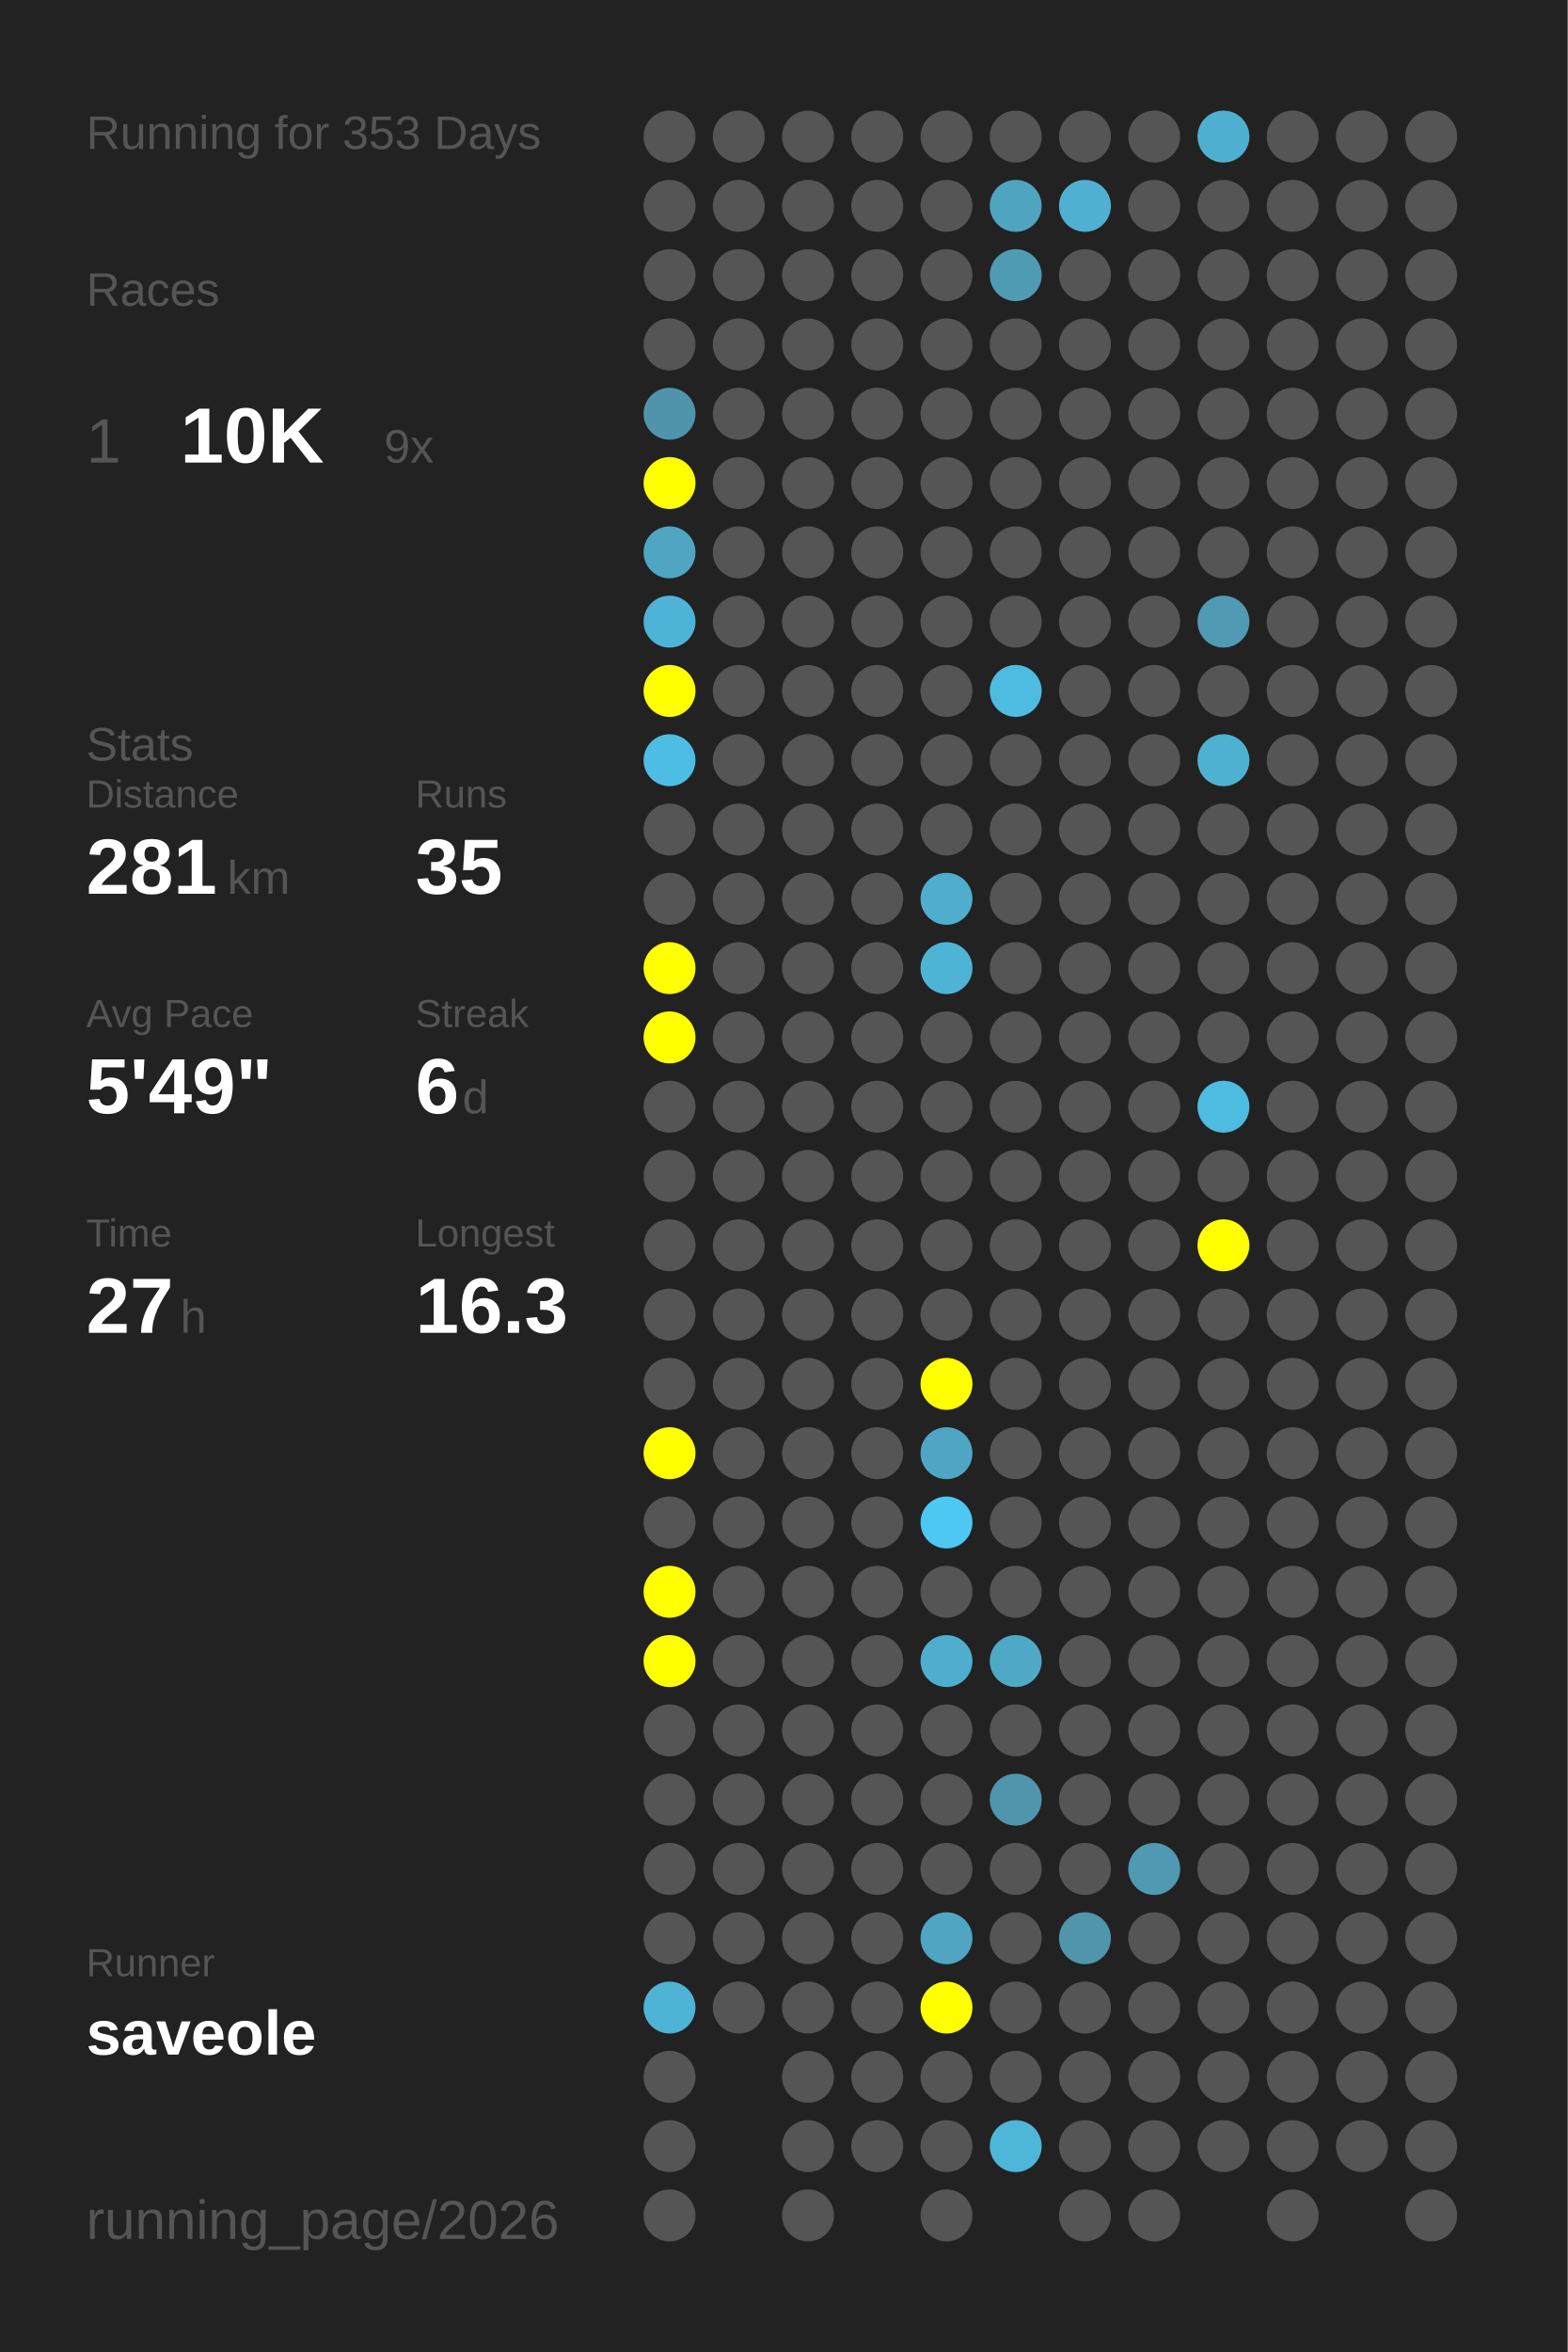
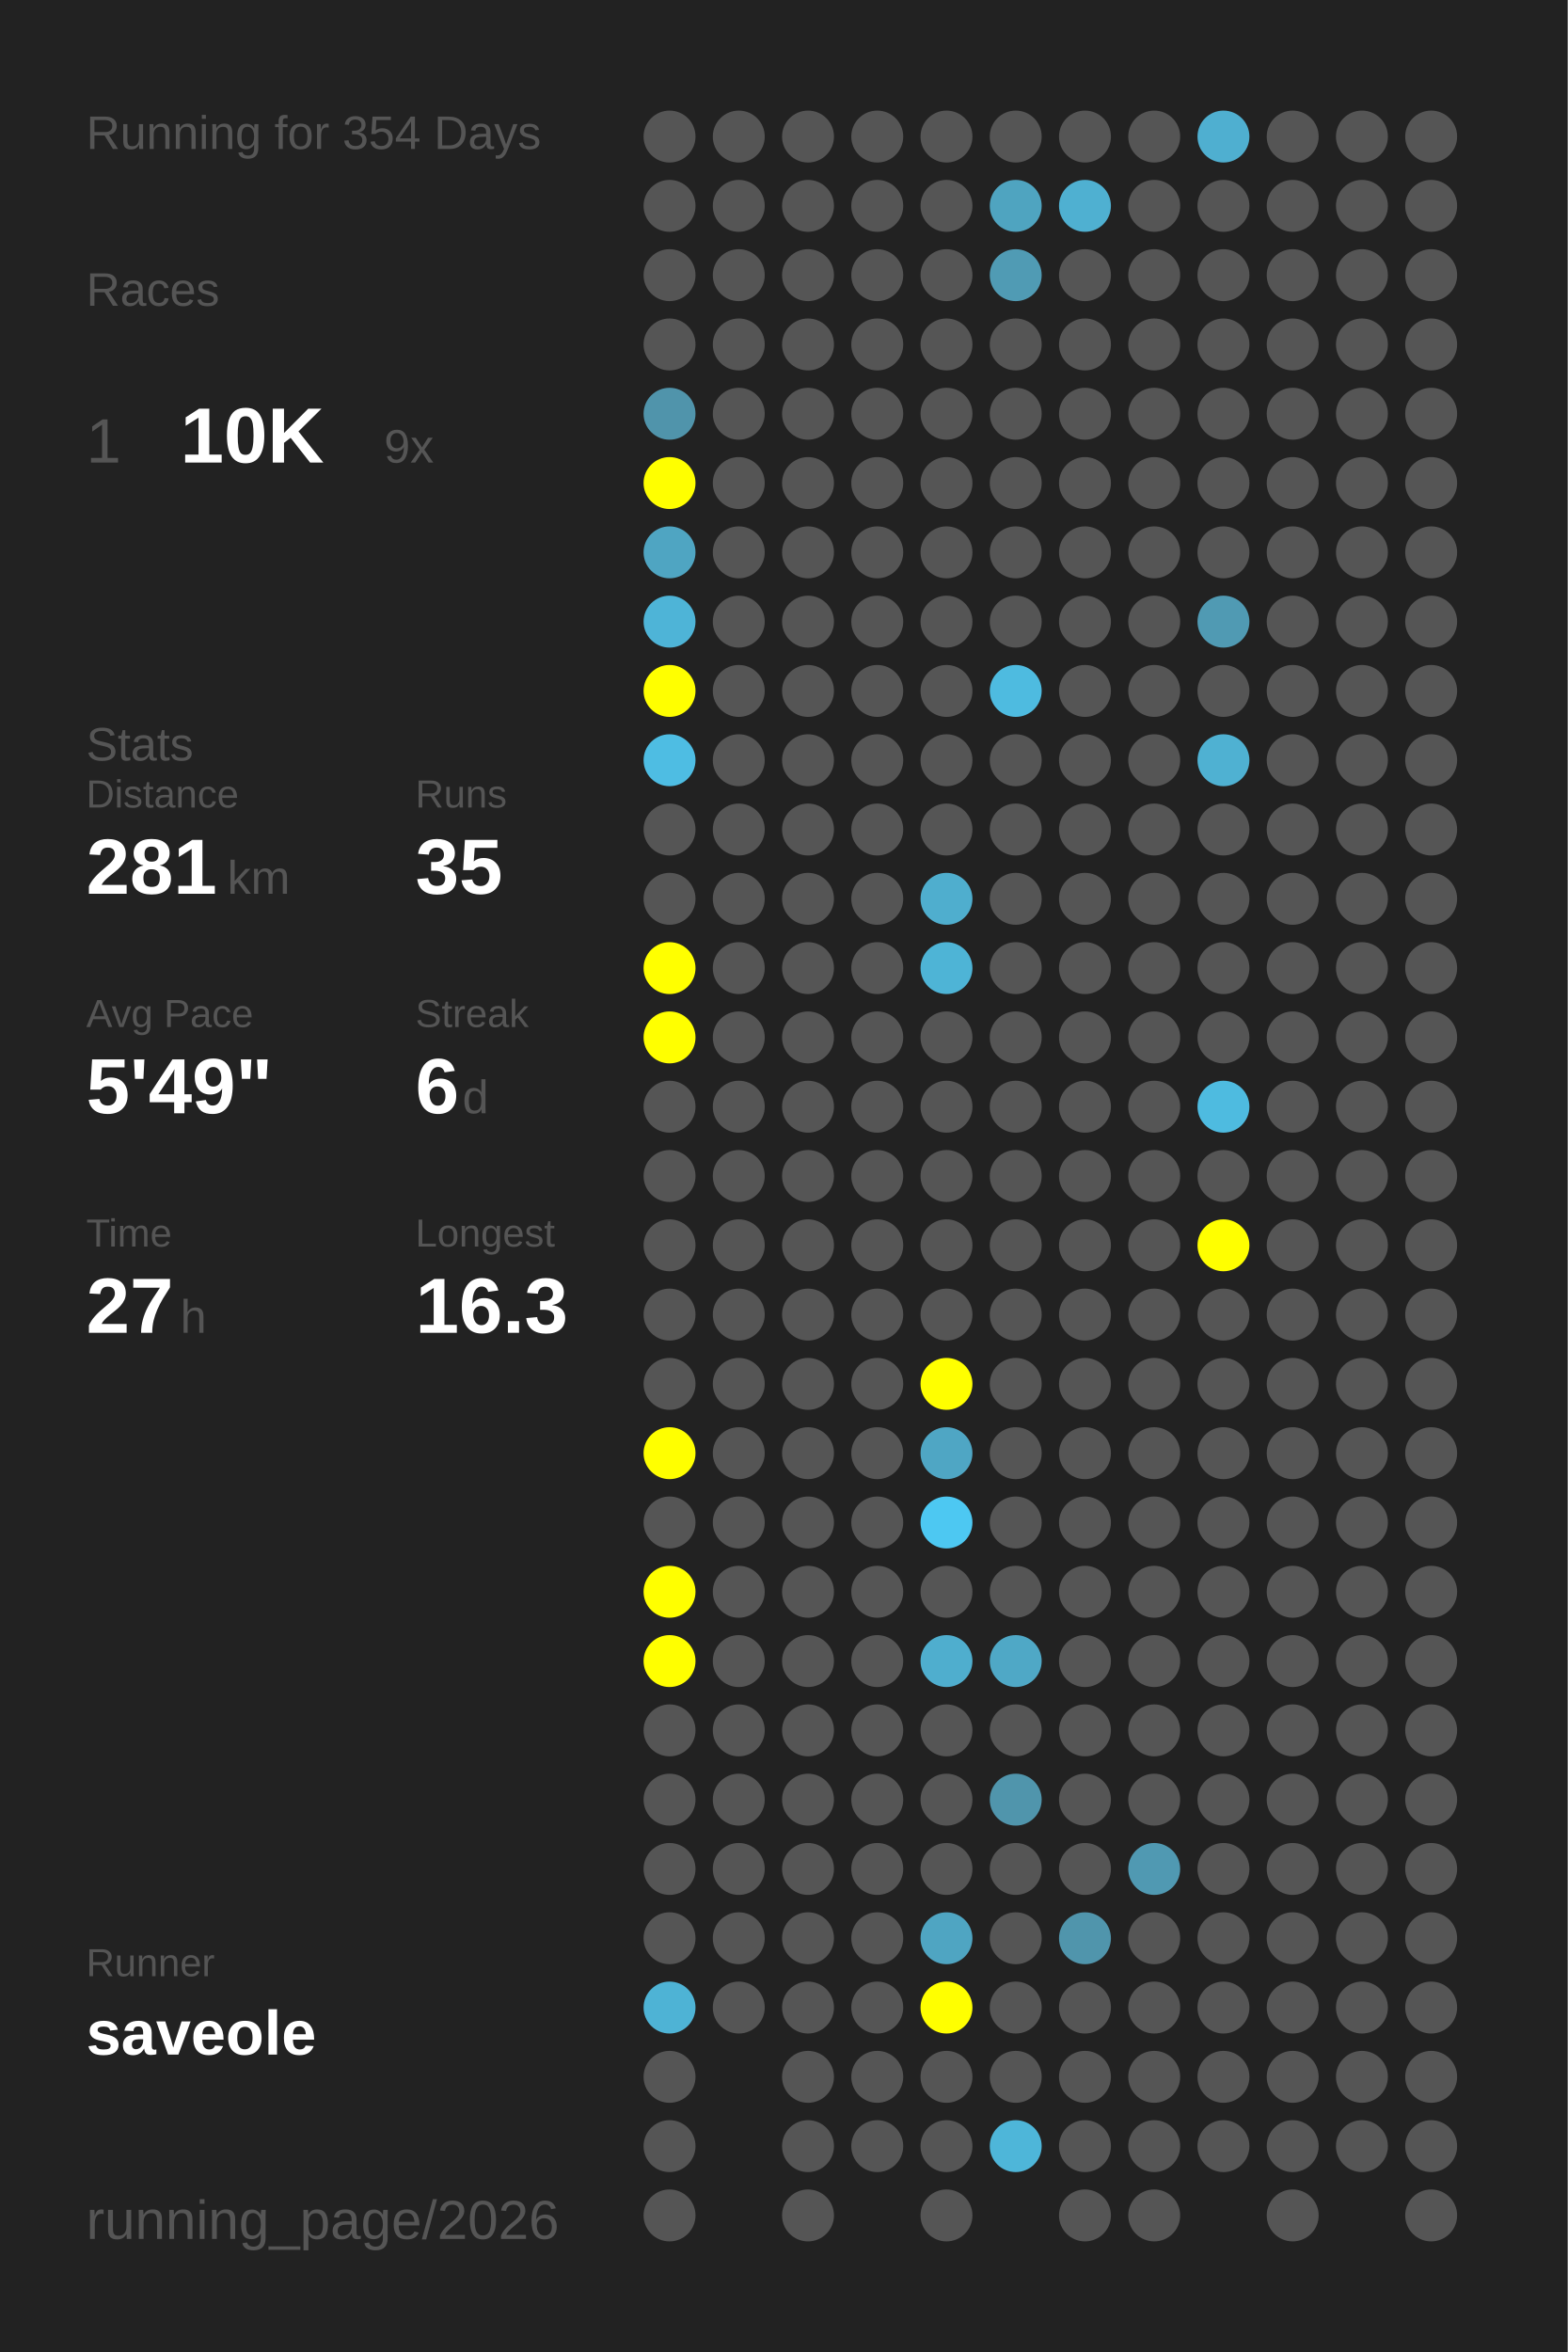
<svg xmlns="http://www.w3.org/2000/svg" baseProfile="full" height="300mm" version="1.1" viewBox="0,0,200,300" width="200mm">
  <defs />
  <rect fill="#222222" height="300" width="200" x="0" y="0" />
-   <text fill="#555555" style="font-size:6px; font-family:Arial;" x="11" y="19">Running for 353 Days</text>
+   <text fill="#555555" style="font-size:6px; font-family:Arial;" x="11" y="19">Running for 354 Days</text>
  <text fill="#555555" style="font-size:6px; font-family:Arial;" x="11" y="39">Races</text>
  <text fill="#555555" style="font-size:8px; font-family:Arial;" x="11" y="59">1</text>
  <text fill="#FFFFFF" style="font-size:10px; font-family:Arial; font-weight:bold;" x="23" y="59">10K</text>
  <text fill="#555555" style="font-size:6px; font-family:Arial;" x="49" y="59">9x</text>
  <text fill="#555555" style="font-size:6px; font-family:Arial;" x="11" y="97">Stats</text>
  <text fill="#555555" style="font-size:5px; font-family:Arial;" x="11" y="103">Distance</text>
  <text fill="#FFFFFF" style="font-size:10px; font-family:Arial; font-weight:bold;" x="11" y="114">281</text>
  <text fill="#555555" style="font-size:6px; font-family:Arial;" x="29" y="114">km</text>
  <text fill="#555555" style="font-size:5px; font-family:Arial;" x="53" y="103">Runs</text>
  <text fill="#FFFFFF" style="font-size:10px; font-family:Arial; font-weight:bold;" x="53" y="114">35</text>
  <text fill="#555555" style="font-size:5px; font-family:Arial;" x="11" y="131">Avg Pace</text>
  <text fill="#FFFFFF" style="font-size:10px; font-family:Arial; font-weight:bold;" x="11" y="142">5'49"</text>
  <text fill="#555555" style="font-size:5px; font-family:Arial;" x="53" y="131">Streak</text>
  <text fill="#FFFFFF" style="font-size:10px; font-family:Arial; font-weight:bold;" x="53" y="142">6</text>
  <text fill="#555555" style="font-size:6px; font-family:Arial;" x="59" y="142">d</text>
  <text fill="#555555" style="font-size:5px; font-family:Arial;" x="11" y="159">Time</text>
  <text fill="#FFFFFF" style="font-size:10px; font-family:Arial; font-weight:bold;" x="11" y="170">27</text>
  <text fill="#555555" style="font-size:6px; font-family:Arial;" x="23" y="170">h</text>
  <text fill="#555555" style="font-size:5px; font-family:Arial;" x="53" y="159">Longest</text>
  <text fill="#FFFFFF" style="font-size:10px; font-family:Arial; font-weight:bold;" x="53" y="170">16.3</text>
  <text fill="#555555" style="font-size:5px; font-family:Arial;" x="11" y="252.065">Runner</text>
  <text fill="#FFFFFF" style="font-size:8px; font-family:Arial; font-weight:bold;" x="11" y="262.065">saveole</text>
  <text fill="#555555" style="font-size:7px; font-family:Arial;" x="11" y="285.581">running_page/2026</text>
  <circle cx="85.417" cy="17.419" fill="#555555" r="3.312" />
  <circle cx="85.417" cy="26.258" fill="#555555" r="3.312" />
  <circle cx="85.417" cy="35.097" fill="#555555" r="3.312" />
  <circle cx="85.417" cy="43.935" fill="#555555" r="3.312" />
  <circle cx="85.417" cy="52.774" fill="#5094ab" r="3.312" />
  <circle cx="85.417" cy="61.613" fill="#FFFF00" r="3.312" />
  <circle cx="85.417" cy="70.452" fill="#4fa5c2" r="3.312" />
  <circle cx="85.417" cy="79.29" fill="#4eb4d7" r="3.312" />
  <circle cx="85.417" cy="88.129" fill="#FFFF00" r="3.312" />
  <circle cx="85.417" cy="96.968" fill="#4ebde3" r="3.312" />
  <circle cx="85.417" cy="105.806" fill="#555555" r="3.312" />
  <circle cx="85.417" cy="114.645" fill="#555555" r="3.312" />
  <circle cx="85.417" cy="123.484" fill="#FFFF00" r="3.312" />
  <circle cx="85.417" cy="132.323" fill="#FFFF00" r="3.312" />
  <circle cx="85.417" cy="141.161" fill="#555555" r="3.312" />
  <circle cx="85.417" cy="150" fill="#555555" r="3.312" />
  <circle cx="85.417" cy="158.839" fill="#555555" r="3.312" />
  <circle cx="85.417" cy="167.677" fill="#555555" r="3.312" />
  <circle cx="85.417" cy="176.516" fill="#555555" r="3.312" />
  <circle cx="85.417" cy="185.355" fill="#FFFF00" r="3.312" />
  <circle cx="85.417" cy="194.194" fill="#555555" r="3.312" />
  <circle cx="85.417" cy="203.032" fill="#FFFF00" r="3.312" />
  <circle cx="85.417" cy="211.871" fill="#FFFF00" r="3.312" />
  <circle cx="85.417" cy="220.71" fill="#555555" r="3.312" />
  <circle cx="85.417" cy="229.548" fill="#555555" r="3.312" />
  <circle cx="85.417" cy="238.387" fill="#555555" r="3.312" />
  <circle cx="85.417" cy="247.226" fill="#555555" r="3.312" />
  <circle cx="85.417" cy="256.065" fill="#4eb3d5" r="3.312" />
  <circle cx="85.417" cy="264.903" fill="#555555" r="3.312" />
  <circle cx="85.417" cy="273.742" fill="#555555" r="3.312" />
  <circle cx="85.417" cy="282.581" fill="#555555" r="3.312" />
  <circle cx="94.25" cy="17.419" fill="#555555" r="3.312" />
  <circle cx="94.25" cy="26.258" fill="#555555" r="3.312" />
  <circle cx="94.25" cy="35.097" fill="#555555" r="3.312" />
  <circle cx="94.25" cy="43.935" fill="#555555" r="3.312" />
  <circle cx="94.25" cy="52.774" fill="#555555" r="3.312" />
  <circle cx="94.25" cy="61.613" fill="#555555" r="3.312" />
  <circle cx="94.25" cy="70.452" fill="#555555" r="3.312" />
  <circle cx="94.25" cy="79.29" fill="#555555" r="3.312" />
  <circle cx="94.25" cy="88.129" fill="#555555" r="3.312" />
  <circle cx="94.25" cy="96.968" fill="#555555" r="3.312" />
  <circle cx="94.25" cy="105.806" fill="#555555" r="3.312" />
  <circle cx="94.25" cy="114.645" fill="#555555" r="3.312" />
  <circle cx="94.25" cy="123.484" fill="#555555" r="3.312" />
  <circle cx="94.25" cy="132.323" fill="#555555" r="3.312" />
  <circle cx="94.25" cy="141.161" fill="#555555" r="3.312" />
  <circle cx="94.25" cy="150" fill="#555555" r="3.312" />
  <circle cx="94.25" cy="158.839" fill="#555555" r="3.312" />
  <circle cx="94.25" cy="167.677" fill="#555555" r="3.312" />
  <circle cx="94.25" cy="176.516" fill="#555555" r="3.312" />
  <circle cx="94.25" cy="185.355" fill="#555555" r="3.312" />
  <circle cx="94.25" cy="194.194" fill="#555555" r="3.312" />
  <circle cx="94.25" cy="203.032" fill="#555555" r="3.312" />
  <circle cx="94.25" cy="211.871" fill="#555555" r="3.312" />
  <circle cx="94.25" cy="220.71" fill="#555555" r="3.312" />
  <circle cx="94.25" cy="229.548" fill="#555555" r="3.312" />
  <circle cx="94.25" cy="238.387" fill="#555555" r="3.312" />
  <circle cx="94.25" cy="247.226" fill="#555555" r="3.312" />
  <circle cx="94.25" cy="256.065" fill="#555555" r="3.312" />
  <circle cx="103.083" cy="17.419" fill="#555555" r="3.312" />
  <circle cx="103.083" cy="26.258" fill="#555555" r="3.312" />
  <circle cx="103.083" cy="35.097" fill="#555555" r="3.312" />
  <circle cx="103.083" cy="43.935" fill="#555555" r="3.312" />
  <circle cx="103.083" cy="52.774" fill="#555555" r="3.312" />
  <circle cx="103.083" cy="61.613" fill="#555555" r="3.312" />
  <circle cx="103.083" cy="70.452" fill="#555555" r="3.312" />
  <circle cx="103.083" cy="79.29" fill="#555555" r="3.312" />
  <circle cx="103.083" cy="88.129" fill="#555555" r="3.312" />
  <circle cx="103.083" cy="96.968" fill="#555555" r="3.312" />
  <circle cx="103.083" cy="105.806" fill="#555555" r="3.312" />
  <circle cx="103.083" cy="114.645" fill="#555555" r="3.312" />
  <circle cx="103.083" cy="123.484" fill="#555555" r="3.312" />
  <circle cx="103.083" cy="132.323" fill="#555555" r="3.312" />
  <circle cx="103.083" cy="141.161" fill="#555555" r="3.312" />
  <circle cx="103.083" cy="150" fill="#555555" r="3.312" />
  <circle cx="103.083" cy="158.839" fill="#555555" r="3.312" />
  <circle cx="103.083" cy="167.677" fill="#555555" r="3.312" />
  <circle cx="103.083" cy="176.516" fill="#555555" r="3.312" />
  <circle cx="103.083" cy="185.355" fill="#555555" r="3.312" />
  <circle cx="103.083" cy="194.194" fill="#555555" r="3.312" />
  <circle cx="103.083" cy="203.032" fill="#555555" r="3.312" />
  <circle cx="103.083" cy="211.871" fill="#555555" r="3.312" />
  <circle cx="103.083" cy="220.71" fill="#555555" r="3.312" />
  <circle cx="103.083" cy="229.548" fill="#555555" r="3.312" />
  <circle cx="103.083" cy="238.387" fill="#555555" r="3.312" />
  <circle cx="103.083" cy="247.226" fill="#555555" r="3.312" />
  <circle cx="103.083" cy="256.065" fill="#555555" r="3.312" />
  <circle cx="103.083" cy="264.903" fill="#555555" r="3.312" />
  <circle cx="103.083" cy="273.742" fill="#555555" r="3.312" />
  <circle cx="103.083" cy="282.581" fill="#555555" r="3.312" />
  <circle cx="111.917" cy="17.419" fill="#555555" r="3.312" />
  <circle cx="111.917" cy="26.258" fill="#555555" r="3.312" />
  <circle cx="111.917" cy="35.097" fill="#555555" r="3.312" />
  <circle cx="111.917" cy="43.935" fill="#555555" r="3.312" />
  <circle cx="111.917" cy="52.774" fill="#555555" r="3.312" />
  <circle cx="111.917" cy="61.613" fill="#555555" r="3.312" />
  <circle cx="111.917" cy="70.452" fill="#555555" r="3.312" />
  <circle cx="111.917" cy="79.29" fill="#555555" r="3.312" />
  <circle cx="111.917" cy="88.129" fill="#555555" r="3.312" />
  <circle cx="111.917" cy="96.968" fill="#555555" r="3.312" />
  <circle cx="111.917" cy="105.806" fill="#555555" r="3.312" />
  <circle cx="111.917" cy="114.645" fill="#555555" r="3.312" />
  <circle cx="111.917" cy="123.484" fill="#555555" r="3.312" />
  <circle cx="111.917" cy="132.323" fill="#555555" r="3.312" />
  <circle cx="111.917" cy="141.161" fill="#555555" r="3.312" />
  <circle cx="111.917" cy="150" fill="#555555" r="3.312" />
  <circle cx="111.917" cy="158.839" fill="#555555" r="3.312" />
  <circle cx="111.917" cy="167.677" fill="#555555" r="3.312" />
  <circle cx="111.917" cy="176.516" fill="#555555" r="3.312" />
  <circle cx="111.917" cy="185.355" fill="#555555" r="3.312" />
  <circle cx="111.917" cy="194.194" fill="#555555" r="3.312" />
  <circle cx="111.917" cy="203.032" fill="#555555" r="3.312" />
  <circle cx="111.917" cy="211.871" fill="#555555" r="3.312" />
  <circle cx="111.917" cy="220.71" fill="#555555" r="3.312" />
  <circle cx="111.917" cy="229.548" fill="#555555" r="3.312" />
  <circle cx="111.917" cy="238.387" fill="#555555" r="3.312" />
  <circle cx="111.917" cy="247.226" fill="#555555" r="3.312" />
  <circle cx="111.917" cy="256.065" fill="#555555" r="3.312" />
  <circle cx="111.917" cy="264.903" fill="#555555" r="3.312" />
  <circle cx="111.917" cy="273.742" fill="#555555" r="3.312" />
  <circle cx="120.75" cy="17.419" fill="#555555" r="3.312" />
  <circle cx="120.75" cy="26.258" fill="#555555" r="3.312" />
  <circle cx="120.75" cy="35.097" fill="#555555" r="3.312" />
  <circle cx="120.75" cy="43.935" fill="#555555" r="3.312" />
  <circle cx="120.75" cy="52.774" fill="#555555" r="3.312" />
  <circle cx="120.75" cy="61.613" fill="#555555" r="3.312" />
  <circle cx="120.75" cy="70.452" fill="#555555" r="3.312" />
  <circle cx="120.75" cy="79.29" fill="#555555" r="3.312" />
  <circle cx="120.75" cy="88.129" fill="#555555" r="3.312" />
  <circle cx="120.75" cy="96.968" fill="#555555" r="3.312" />
  <circle cx="120.75" cy="105.806" fill="#555555" r="3.312" />
  <circle cx="120.75" cy="114.645" fill="#4faece" r="3.312" />
  <circle cx="120.75" cy="123.484" fill="#4eb4d6" r="3.312" />
  <circle cx="120.75" cy="132.323" fill="#555555" r="3.312" />
  <circle cx="120.75" cy="141.161" fill="#555555" r="3.312" />
  <circle cx="120.75" cy="150" fill="#555555" r="3.312" />
  <circle cx="120.75" cy="158.839" fill="#555555" r="3.312" />
  <circle cx="120.75" cy="167.677" fill="#555555" r="3.312" />
  <circle cx="120.75" cy="176.516" fill="#FFFF00" r="3.312" />
  <circle cx="120.75" cy="185.355" fill="#4fa6c4" r="3.312" />
  <circle cx="120.75" cy="194.194" fill="#4dc8f2" r="3.312" />
  <circle cx="120.75" cy="203.032" fill="#555555" r="3.312" />
  <circle cx="120.75" cy="211.871" fill="#4faece" r="3.312" />
  <circle cx="120.75" cy="220.71" fill="#555555" r="3.312" />
  <circle cx="120.75" cy="229.548" fill="#555555" r="3.312" />
  <circle cx="120.75" cy="238.387" fill="#555555" r="3.312" />
  <circle cx="120.75" cy="247.226" fill="#4fa5c2" r="3.312" />
  <circle cx="120.75" cy="256.065" fill="#FFFF00" r="3.312" />
  <circle cx="120.75" cy="264.903" fill="#555555" r="3.312" />
  <circle cx="120.75" cy="273.742" fill="#555555" r="3.312" />
  <circle cx="120.75" cy="282.581" fill="#555555" r="3.312" />
  <circle cx="129.583" cy="17.419" fill="#555555" r="3.312" />
  <circle cx="129.583" cy="26.258" fill="#4fa4c0" r="3.312" />
  <circle cx="129.583" cy="35.097" fill="#509bb4" r="3.312" />
  <circle cx="129.583" cy="43.935" fill="#555555" r="3.312" />
  <circle cx="129.583" cy="52.774" fill="#555555" r="3.312" />
  <circle cx="129.583" cy="61.613" fill="#555555" r="3.312" />
  <circle cx="129.583" cy="70.452" fill="#555555" r="3.312" />
  <circle cx="129.583" cy="79.29" fill="#555555" r="3.312" />
  <circle cx="129.583" cy="88.129" fill="#4ebbe0" r="3.312" />
  <circle cx="129.583" cy="96.968" fill="#555555" r="3.312" />
  <circle cx="129.583" cy="105.806" fill="#555555" r="3.312" />
  <circle cx="129.583" cy="114.645" fill="#555555" r="3.312" />
  <circle cx="129.583" cy="123.484" fill="#555555" r="3.312" />
  <circle cx="129.583" cy="132.323" fill="#555555" r="3.312" />
  <circle cx="129.583" cy="141.161" fill="#555555" r="3.312" />
  <circle cx="129.583" cy="150" fill="#555555" r="3.312" />
  <circle cx="129.583" cy="158.839" fill="#555555" r="3.312" />
  <circle cx="129.583" cy="167.677" fill="#555555" r="3.312" />
  <circle cx="129.583" cy="176.516" fill="#555555" r="3.312" />
  <circle cx="129.583" cy="185.355" fill="#555555" r="3.312" />
  <circle cx="129.583" cy="194.194" fill="#555555" r="3.312" />
  <circle cx="129.583" cy="203.032" fill="#555555" r="3.312" />
  <circle cx="129.583" cy="211.871" fill="#4fa8c6" r="3.312" />
  <circle cx="129.583" cy="220.71" fill="#555555" r="3.312" />
  <circle cx="129.583" cy="229.548" fill="#5095ac" r="3.312" />
  <circle cx="129.583" cy="238.387" fill="#555555" r="3.312" />
  <circle cx="129.583" cy="247.226" fill="#555555" r="3.312" />
  <circle cx="129.583" cy="256.065" fill="#555555" r="3.312" />
  <circle cx="129.583" cy="264.903" fill="#555555" r="3.312" />
  <circle cx="129.583" cy="273.742" fill="#4eb6d9" r="3.312" />
  <circle cx="138.417" cy="17.419" fill="#555555" r="3.312" />
  <circle cx="138.417" cy="26.258" fill="#4fb0d1" r="3.312" />
  <circle cx="138.417" cy="35.097" fill="#555555" r="3.312" />
  <circle cx="138.417" cy="43.935" fill="#555555" r="3.312" />
  <circle cx="138.417" cy="52.774" fill="#555555" r="3.312" />
  <circle cx="138.417" cy="61.613" fill="#555555" r="3.312" />
  <circle cx="138.417" cy="70.452" fill="#555555" r="3.312" />
  <circle cx="138.417" cy="79.29" fill="#555555" r="3.312" />
  <circle cx="138.417" cy="88.129" fill="#555555" r="3.312" />
  <circle cx="138.417" cy="96.968" fill="#555555" r="3.312" />
  <circle cx="138.417" cy="105.806" fill="#555555" r="3.312" />
  <circle cx="138.417" cy="114.645" fill="#555555" r="3.312" />
  <circle cx="138.417" cy="123.484" fill="#555555" r="3.312" />
  <circle cx="138.417" cy="132.323" fill="#555555" r="3.312" />
  <circle cx="138.417" cy="141.161" fill="#555555" r="3.312" />
  <circle cx="138.417" cy="150" fill="#555555" r="3.312" />
  <circle cx="138.417" cy="158.839" fill="#555555" r="3.312" />
  <circle cx="138.417" cy="167.677" fill="#555555" r="3.312" />
  <circle cx="138.417" cy="176.516" fill="#555555" r="3.312" />
  <circle cx="138.417" cy="185.355" fill="#555555" r="3.312" />
  <circle cx="138.417" cy="194.194" fill="#555555" r="3.312" />
  <circle cx="138.417" cy="203.032" fill="#555555" r="3.312" />
  <circle cx="138.417" cy="211.871" fill="#555555" r="3.312" />
  <circle cx="138.417" cy="220.71" fill="#555555" r="3.312" />
  <circle cx="138.417" cy="229.548" fill="#555555" r="3.312" />
  <circle cx="138.417" cy="238.387" fill="#555555" r="3.312" />
  <circle cx="138.417" cy="247.226" fill="#5095ac" r="3.312" />
  <circle cx="138.417" cy="256.065" fill="#555555" r="3.312" />
  <circle cx="138.417" cy="264.903" fill="#555555" r="3.312" />
  <circle cx="138.417" cy="273.742" fill="#555555" r="3.312" />
  <circle cx="138.417" cy="282.581" fill="#555555" r="3.312" />
  <circle cx="147.25" cy="17.419" fill="#555555" r="3.312" />
  <circle cx="147.25" cy="26.258" fill="#555555" r="3.312" />
  <circle cx="147.25" cy="35.097" fill="#555555" r="3.312" />
  <circle cx="147.25" cy="43.935" fill="#555555" r="3.312" />
  <circle cx="147.25" cy="52.774" fill="#555555" r="3.312" />
  <circle cx="147.25" cy="61.613" fill="#555555" r="3.312" />
  <circle cx="147.25" cy="70.452" fill="#555555" r="3.312" />
  <circle cx="147.25" cy="79.29" fill="#555555" r="3.312" />
  <circle cx="147.25" cy="88.129" fill="#555555" r="3.312" />
  <circle cx="147.25" cy="96.968" fill="#555555" r="3.312" />
  <circle cx="147.25" cy="105.806" fill="#555555" r="3.312" />
  <circle cx="147.25" cy="114.645" fill="#555555" r="3.312" />
  <circle cx="147.25" cy="123.484" fill="#555555" r="3.312" />
  <circle cx="147.25" cy="132.323" fill="#555555" r="3.312" />
  <circle cx="147.25" cy="141.161" fill="#555555" r="3.312" />
  <circle cx="147.25" cy="150" fill="#555555" r="3.312" />
  <circle cx="147.25" cy="158.839" fill="#555555" r="3.312" />
  <circle cx="147.25" cy="167.677" fill="#555555" r="3.312" />
  <circle cx="147.25" cy="176.516" fill="#555555" r="3.312" />
  <circle cx="147.25" cy="185.355" fill="#555555" r="3.312" />
  <circle cx="147.25" cy="194.194" fill="#555555" r="3.312" />
  <circle cx="147.25" cy="203.032" fill="#555555" r="3.312" />
  <circle cx="147.25" cy="211.871" fill="#555555" r="3.312" />
  <circle cx="147.25" cy="220.71" fill="#555555" r="3.312" />
  <circle cx="147.25" cy="229.548" fill="#555555" r="3.312" />
  <circle cx="147.25" cy="238.387" fill="#5099b2" r="3.312" />
  <circle cx="147.25" cy="247.226" fill="#555555" r="3.312" />
  <circle cx="147.25" cy="256.065" fill="#555555" r="3.312" />
  <circle cx="147.25" cy="264.903" fill="#555555" r="3.312" />
  <circle cx="147.25" cy="273.742" fill="#555555" r="3.312" />
  <circle cx="147.25" cy="282.581" fill="#555555" r="3.312" />
  <circle cx="156.083" cy="17.419" fill="#4fafd0" r="3.312" />
  <circle cx="156.083" cy="26.258" fill="#555555" r="3.312" />
  <circle cx="156.083" cy="35.097" fill="#555555" r="3.312" />
  <circle cx="156.083" cy="43.935" fill="#555555" r="3.312" />
  <circle cx="156.083" cy="52.774" fill="#555555" r="3.312" />
  <circle cx="156.083" cy="61.613" fill="#555555" r="3.312" />
  <circle cx="156.083" cy="70.452" fill="#555555" r="3.312" />
  <circle cx="156.083" cy="79.29" fill="#509ab3" r="3.312" />
  <circle cx="156.083" cy="88.129" fill="#555555" r="3.312" />
  <circle cx="156.083" cy="96.968" fill="#4fb1d2" r="3.312" />
  <circle cx="156.083" cy="105.806" fill="#555555" r="3.312" />
  <circle cx="156.083" cy="114.645" fill="#555555" r="3.312" />
  <circle cx="156.083" cy="123.484" fill="#555555" r="3.312" />
  <circle cx="156.083" cy="132.323" fill="#555555" r="3.312" />
  <circle cx="156.083" cy="141.161" fill="#4ebbe0" r="3.312" />
  <circle cx="156.083" cy="150" fill="#555555" r="3.312" />
  <circle cx="156.083" cy="158.839" fill="#FFFF00" r="3.312" />
  <circle cx="156.083" cy="167.677" fill="#555555" r="3.312" />
  <circle cx="156.083" cy="176.516" fill="#555555" r="3.312" />
  <circle cx="156.083" cy="185.355" fill="#555555" r="3.312" />
  <circle cx="156.083" cy="194.194" fill="#555555" r="3.312" />
  <circle cx="156.083" cy="203.032" fill="#555555" r="3.312" />
  <circle cx="156.083" cy="211.871" fill="#555555" r="3.312" />
  <circle cx="156.083" cy="220.71" fill="#555555" r="3.312" />
  <circle cx="156.083" cy="229.548" fill="#555555" r="3.312" />
  <circle cx="156.083" cy="238.387" fill="#555555" r="3.312" />
  <circle cx="156.083" cy="247.226" fill="#555555" r="3.312" />
  <circle cx="156.083" cy="256.065" fill="#555555" r="3.312" />
  <circle cx="156.083" cy="264.903" fill="#555555" r="3.312" />
  <circle cx="156.083" cy="273.742" fill="#555555" r="3.312" />
  <circle cx="164.917" cy="17.419" fill="#555555" r="3.312" />
  <circle cx="164.917" cy="26.258" fill="#555555" r="3.312" />
  <circle cx="164.917" cy="35.097" fill="#555555" r="3.312" />
  <circle cx="164.917" cy="43.935" fill="#555555" r="3.312" />
  <circle cx="164.917" cy="52.774" fill="#555555" r="3.312" />
  <circle cx="164.917" cy="61.613" fill="#555555" r="3.312" />
  <circle cx="164.917" cy="70.452" fill="#555555" r="3.312" />
  <circle cx="164.917" cy="79.29" fill="#555555" r="3.312" />
  <circle cx="164.917" cy="88.129" fill="#555555" r="3.312" />
  <circle cx="164.917" cy="96.968" fill="#555555" r="3.312" />
  <circle cx="164.917" cy="105.806" fill="#555555" r="3.312" />
  <circle cx="164.917" cy="114.645" fill="#555555" r="3.312" />
  <circle cx="164.917" cy="123.484" fill="#555555" r="3.312" />
  <circle cx="164.917" cy="132.323" fill="#555555" r="3.312" />
  <circle cx="164.917" cy="141.161" fill="#555555" r="3.312" />
  <circle cx="164.917" cy="150" fill="#555555" r="3.312" />
  <circle cx="164.917" cy="158.839" fill="#555555" r="3.312" />
  <circle cx="164.917" cy="167.677" fill="#555555" r="3.312" />
  <circle cx="164.917" cy="176.516" fill="#555555" r="3.312" />
  <circle cx="164.917" cy="185.355" fill="#555555" r="3.312" />
  <circle cx="164.917" cy="194.194" fill="#555555" r="3.312" />
  <circle cx="164.917" cy="203.032" fill="#555555" r="3.312" />
  <circle cx="164.917" cy="211.871" fill="#555555" r="3.312" />
  <circle cx="164.917" cy="220.71" fill="#555555" r="3.312" />
  <circle cx="164.917" cy="229.548" fill="#555555" r="3.312" />
  <circle cx="164.917" cy="238.387" fill="#555555" r="3.312" />
  <circle cx="164.917" cy="247.226" fill="#555555" r="3.312" />
  <circle cx="164.917" cy="256.065" fill="#555555" r="3.312" />
  <circle cx="164.917" cy="264.903" fill="#555555" r="3.312" />
  <circle cx="164.917" cy="273.742" fill="#555555" r="3.312" />
  <circle cx="164.917" cy="282.581" fill="#555555" r="3.312" />
  <circle cx="173.75" cy="17.419" fill="#555555" r="3.312" />
  <circle cx="173.75" cy="26.258" fill="#555555" r="3.312" />
  <circle cx="173.75" cy="35.097" fill="#555555" r="3.312" />
  <circle cx="173.75" cy="43.935" fill="#555555" r="3.312" />
  <circle cx="173.75" cy="52.774" fill="#555555" r="3.312" />
  <circle cx="173.75" cy="61.613" fill="#555555" r="3.312" />
  <circle cx="173.75" cy="70.452" fill="#555555" r="3.312" />
  <circle cx="173.75" cy="79.29" fill="#555555" r="3.312" />
  <circle cx="173.75" cy="88.129" fill="#555555" r="3.312" />
  <circle cx="173.75" cy="96.968" fill="#555555" r="3.312" />
  <circle cx="173.75" cy="105.806" fill="#555555" r="3.312" />
  <circle cx="173.75" cy="114.645" fill="#555555" r="3.312" />
  <circle cx="173.75" cy="123.484" fill="#555555" r="3.312" />
  <circle cx="173.75" cy="132.323" fill="#555555" r="3.312" />
  <circle cx="173.75" cy="141.161" fill="#555555" r="3.312" />
  <circle cx="173.75" cy="150" fill="#555555" r="3.312" />
  <circle cx="173.75" cy="158.839" fill="#555555" r="3.312" />
  <circle cx="173.75" cy="167.677" fill="#555555" r="3.312" />
  <circle cx="173.75" cy="176.516" fill="#555555" r="3.312" />
  <circle cx="173.75" cy="185.355" fill="#555555" r="3.312" />
  <circle cx="173.75" cy="194.194" fill="#555555" r="3.312" />
  <circle cx="173.75" cy="203.032" fill="#555555" r="3.312" />
  <circle cx="173.75" cy="211.871" fill="#555555" r="3.312" />
  <circle cx="173.75" cy="220.71" fill="#555555" r="3.312" />
  <circle cx="173.75" cy="229.548" fill="#555555" r="3.312" />
  <circle cx="173.75" cy="238.387" fill="#555555" r="3.312" />
  <circle cx="173.75" cy="247.226" fill="#555555" r="3.312" />
  <circle cx="173.75" cy="256.065" fill="#555555" r="3.312" />
  <circle cx="173.75" cy="264.903" fill="#555555" r="3.312" />
  <circle cx="173.75" cy="273.742" fill="#555555" r="3.312" />
  <circle cx="182.583" cy="17.419" fill="#555555" r="3.312" />
  <circle cx="182.583" cy="26.258" fill="#555555" r="3.312" />
  <circle cx="182.583" cy="35.097" fill="#555555" r="3.312" />
  <circle cx="182.583" cy="43.935" fill="#555555" r="3.312" />
  <circle cx="182.583" cy="52.774" fill="#555555" r="3.312" />
  <circle cx="182.583" cy="61.613" fill="#555555" r="3.312" />
  <circle cx="182.583" cy="70.452" fill="#555555" r="3.312" />
  <circle cx="182.583" cy="79.29" fill="#555555" r="3.312" />
  <circle cx="182.583" cy="88.129" fill="#555555" r="3.312" />
  <circle cx="182.583" cy="96.968" fill="#555555" r="3.312" />
  <circle cx="182.583" cy="105.806" fill="#555555" r="3.312" />
  <circle cx="182.583" cy="114.645" fill="#555555" r="3.312" />
  <circle cx="182.583" cy="123.484" fill="#555555" r="3.312" />
  <circle cx="182.583" cy="132.323" fill="#555555" r="3.312" />
  <circle cx="182.583" cy="141.161" fill="#555555" r="3.312" />
  <circle cx="182.583" cy="150" fill="#555555" r="3.312" />
  <circle cx="182.583" cy="158.839" fill="#555555" r="3.312" />
  <circle cx="182.583" cy="167.677" fill="#555555" r="3.312" />
  <circle cx="182.583" cy="176.516" fill="#555555" r="3.312" />
  <circle cx="182.583" cy="185.355" fill="#555555" r="3.312" />
  <circle cx="182.583" cy="194.194" fill="#555555" r="3.312" />
  <circle cx="182.583" cy="203.032" fill="#555555" r="3.312" />
  <circle cx="182.583" cy="211.871" fill="#555555" r="3.312" />
  <circle cx="182.583" cy="220.71" fill="#555555" r="3.312" />
  <circle cx="182.583" cy="229.548" fill="#555555" r="3.312" />
  <circle cx="182.583" cy="238.387" fill="#555555" r="3.312" />
  <circle cx="182.583" cy="247.226" fill="#555555" r="3.312" />
  <circle cx="182.583" cy="256.065" fill="#555555" r="3.312" />
  <circle cx="182.583" cy="264.903" fill="#555555" r="3.312" />
  <circle cx="182.583" cy="273.742" fill="#555555" r="3.312" />
  <circle cx="182.583" cy="282.581" fill="#555555" r="3.312" />
</svg>
